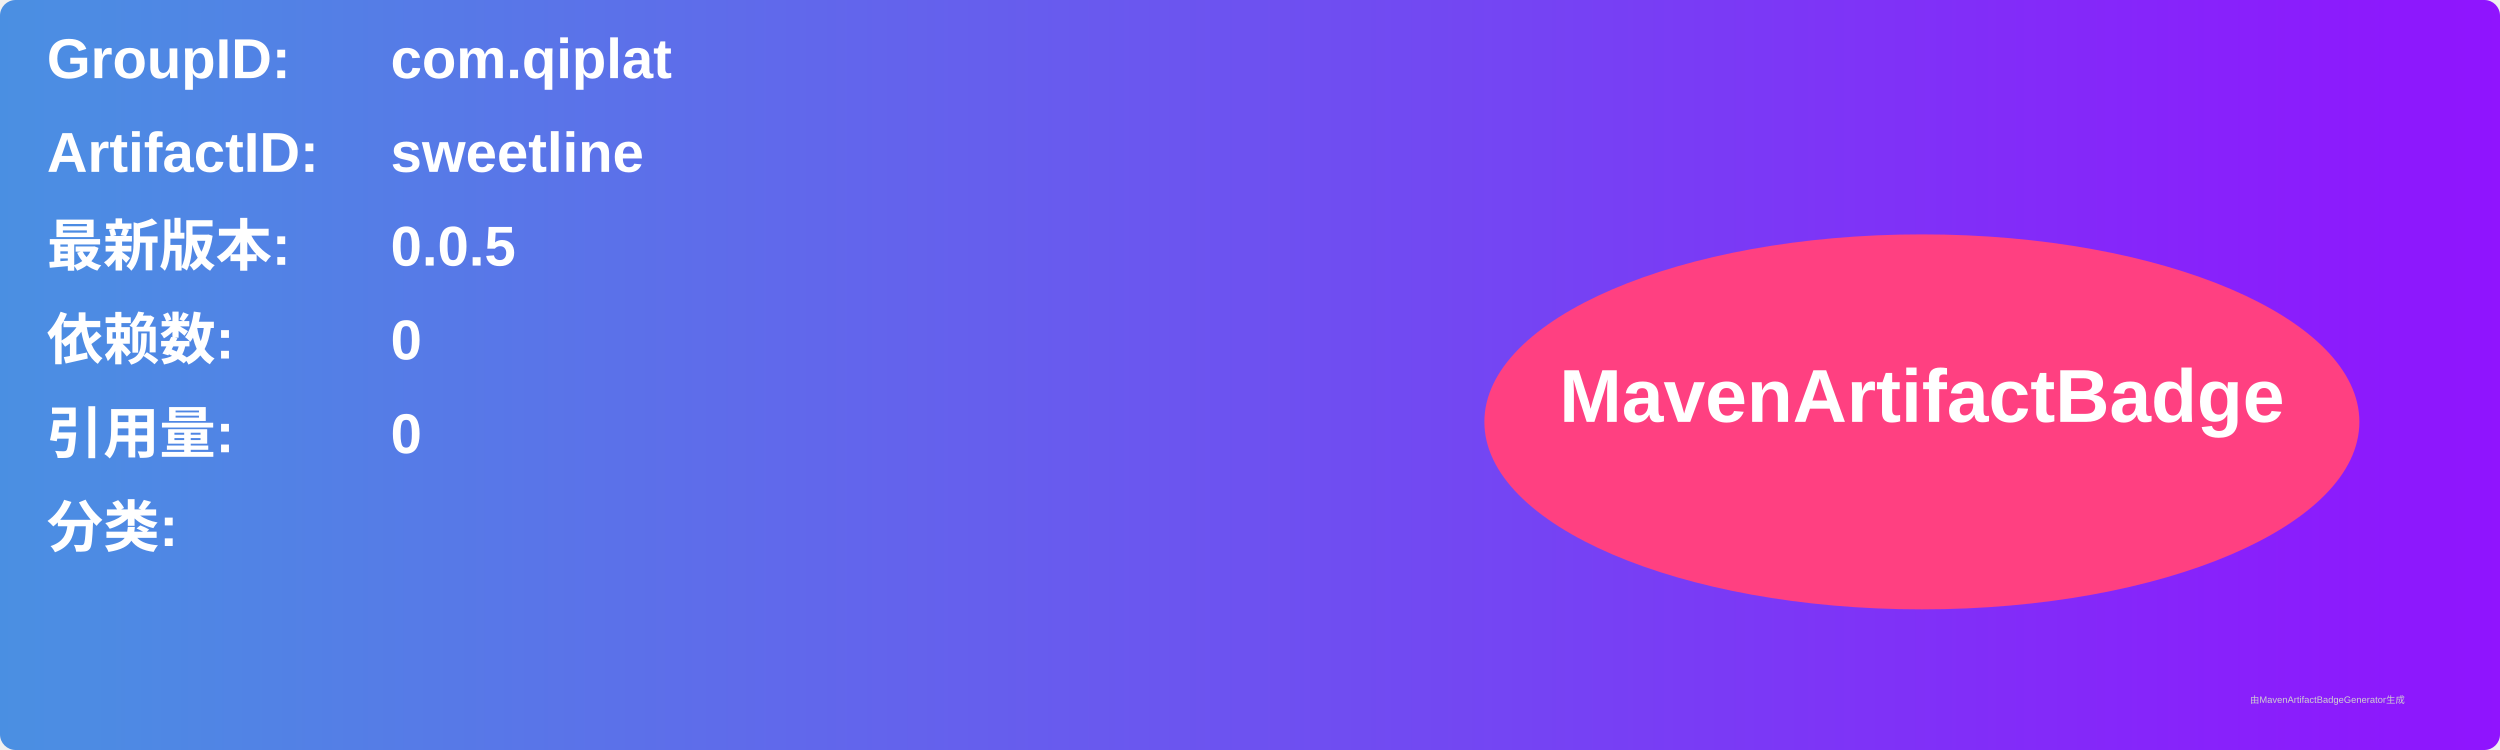
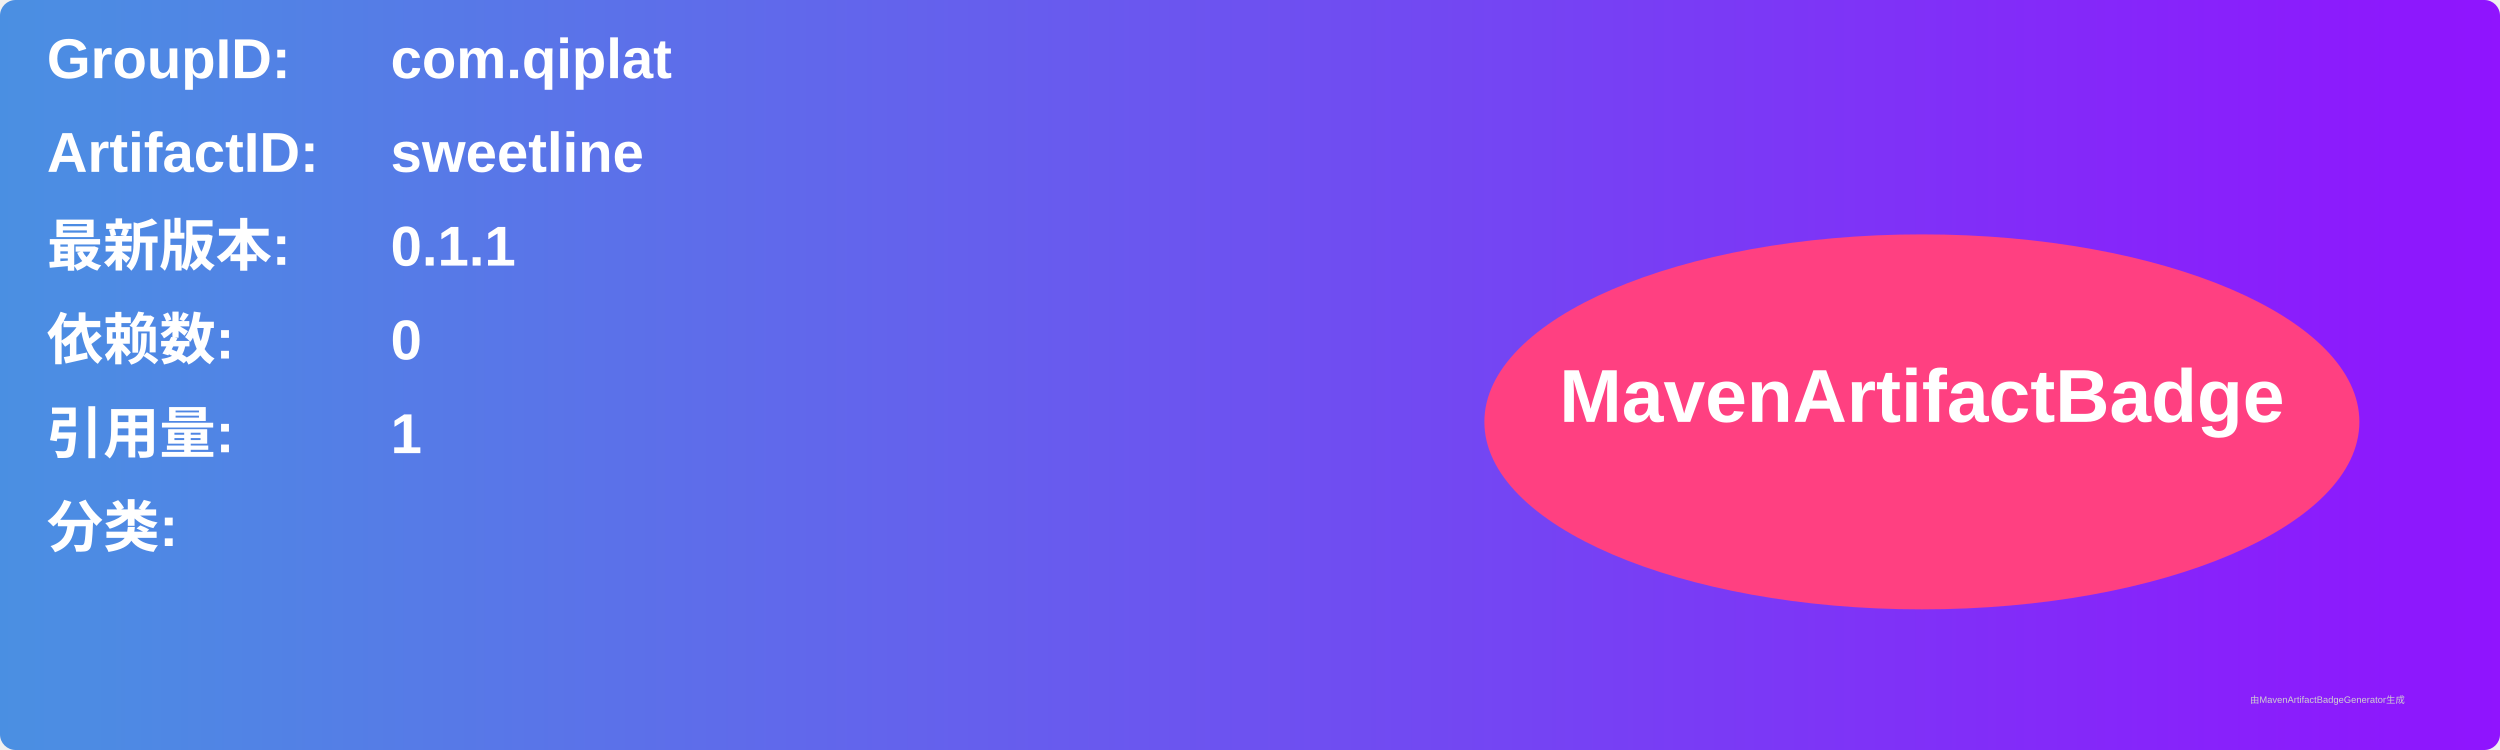
<svg xmlns="http://www.w3.org/2000/svg" width="800" height="240" viewBox="0 0 800 240">
  <linearGradient id="grad" x1="0%" y1="0%" x2="100%" y2="0%">
    <stop offset="0%" stop-color="#4a90e2" />
    <stop offset="100%" stop-color="#9013fe" />
  </linearGradient>
  <rect width="100%" height="100%" rx="5" ry="5" fill="url(#grad)" />
  <g transform="translate(15, 15)">
    <text x="0" y="10" font-family="Arial" font-size="18" fill="white" font-weight="bold" width="260">GroupID:</text>
    <text x="110" y="10" font-family="Arial" font-size="18" fill="white" font-weight="bold" width="460">com.qiplat</text>
    <text x="0" y="40" font-family="Arial" font-size="18" fill="white" font-weight="bold" width="260">ArtifactID:</text>
    <text x="110" y="40" font-family="Arial" font-size="18" fill="white" font-weight="bold" width="460">sweetline</text>
    <text x="0" y="70" font-family="Arial" font-size="18" fill="white" font-weight="bold">最新版本:</text>
    <text x="110" y="70" font-family="Arial" font-size="18" fill="white" font-weight="bold">
-       <tspan font-weight="bold">0.0.5</tspan>
+       <tspan font-weight="bold">0.1.1</tspan>
    </text>
    <text x="0" y="100" font-family="Arial" font-size="18" fill="white" font-weight="bold">依赖数: </text>
    <text x="110" y="100" font-family="Arial" font-size="18" fill="white">
      <tspan font-weight="bold">0</tspan>
    </text>
    <text x="0" y="130" font-family="Arial" font-size="18" fill="white" font-weight="bold">引用量: </text>
    <text x="110" y="130" font-family="Arial" font-size="18" fill="white">
-       <tspan font-weight="bold">0</tspan>
+       <tspan font-weight="bold">1</tspan>
    </text>
    <text x="0" y="160" font-family="Arial" font-size="18" fill="white" font-weight="bold">分类:</text>
    <text x="10" y="190" font-family="Arial" font-size="10" fill="white">
      <tspan font-weight="bold" />
    </text>
    <ellipse cx="600" cy="120" rx="140" ry="60" fill="#ff4081" />
    <text x="600" y="120" text-anchor="middle" font-family="Arial" font-size="24" fill="white" font-weight="bold">MavenArtifactBadge</text>
  </g>
  <text x="720" y="225" font-family="Arial" font-size="3" fill="#d0d0d0">由MavenArtifactBadgeGenerator生成</text>
</svg>
